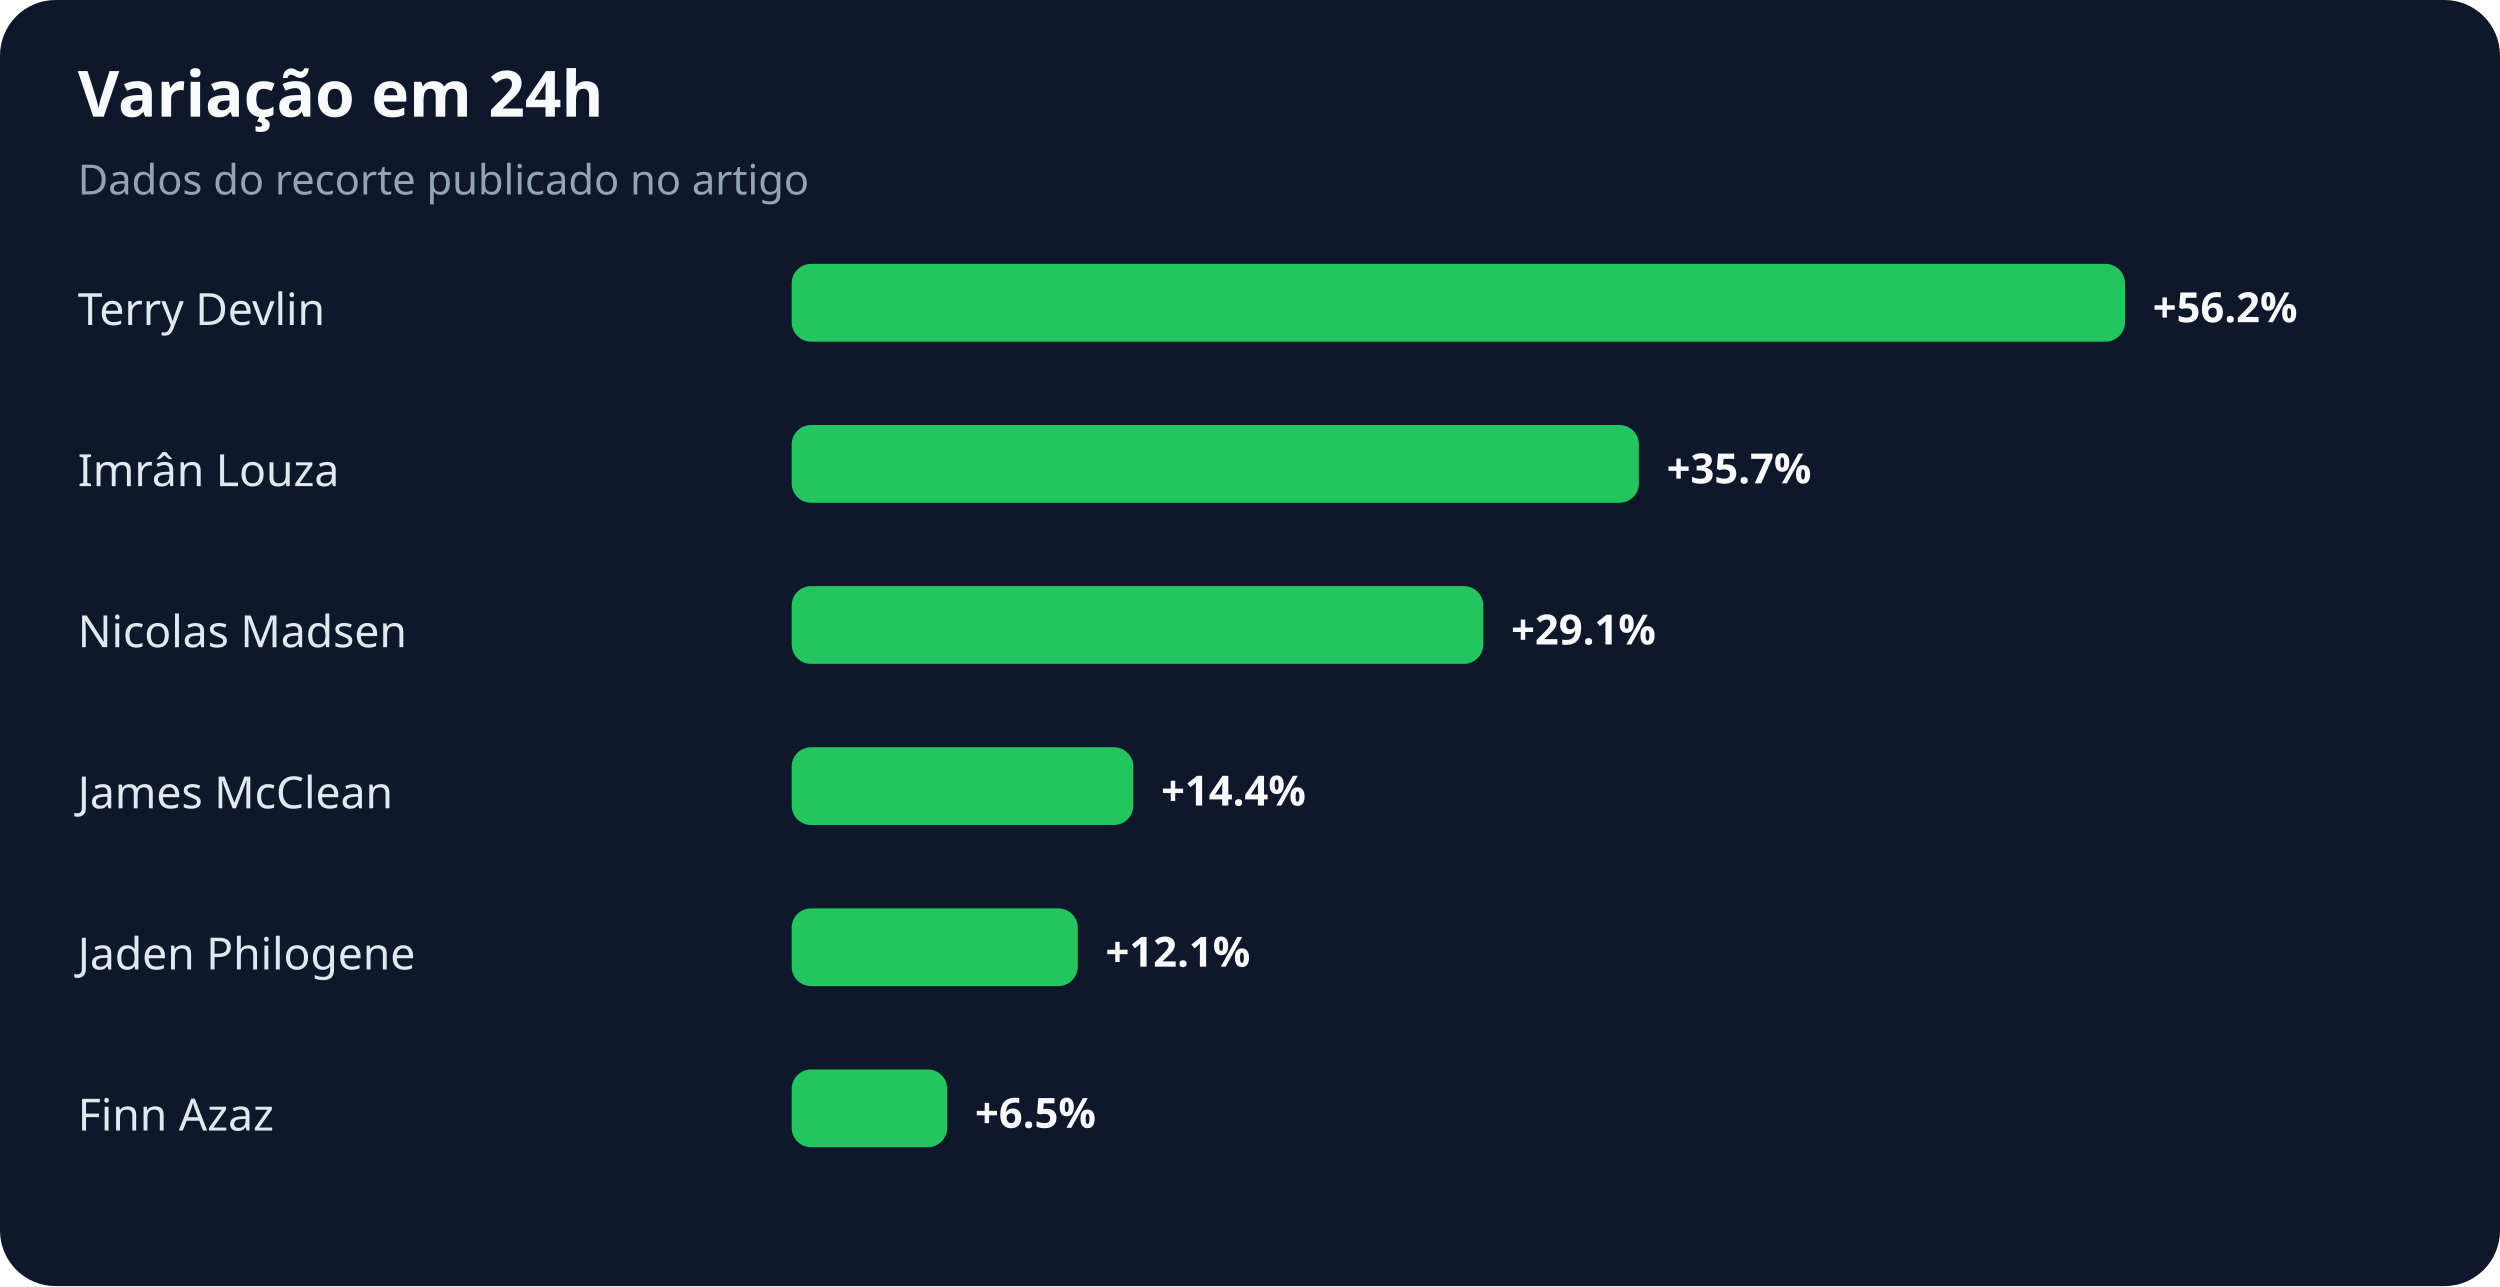
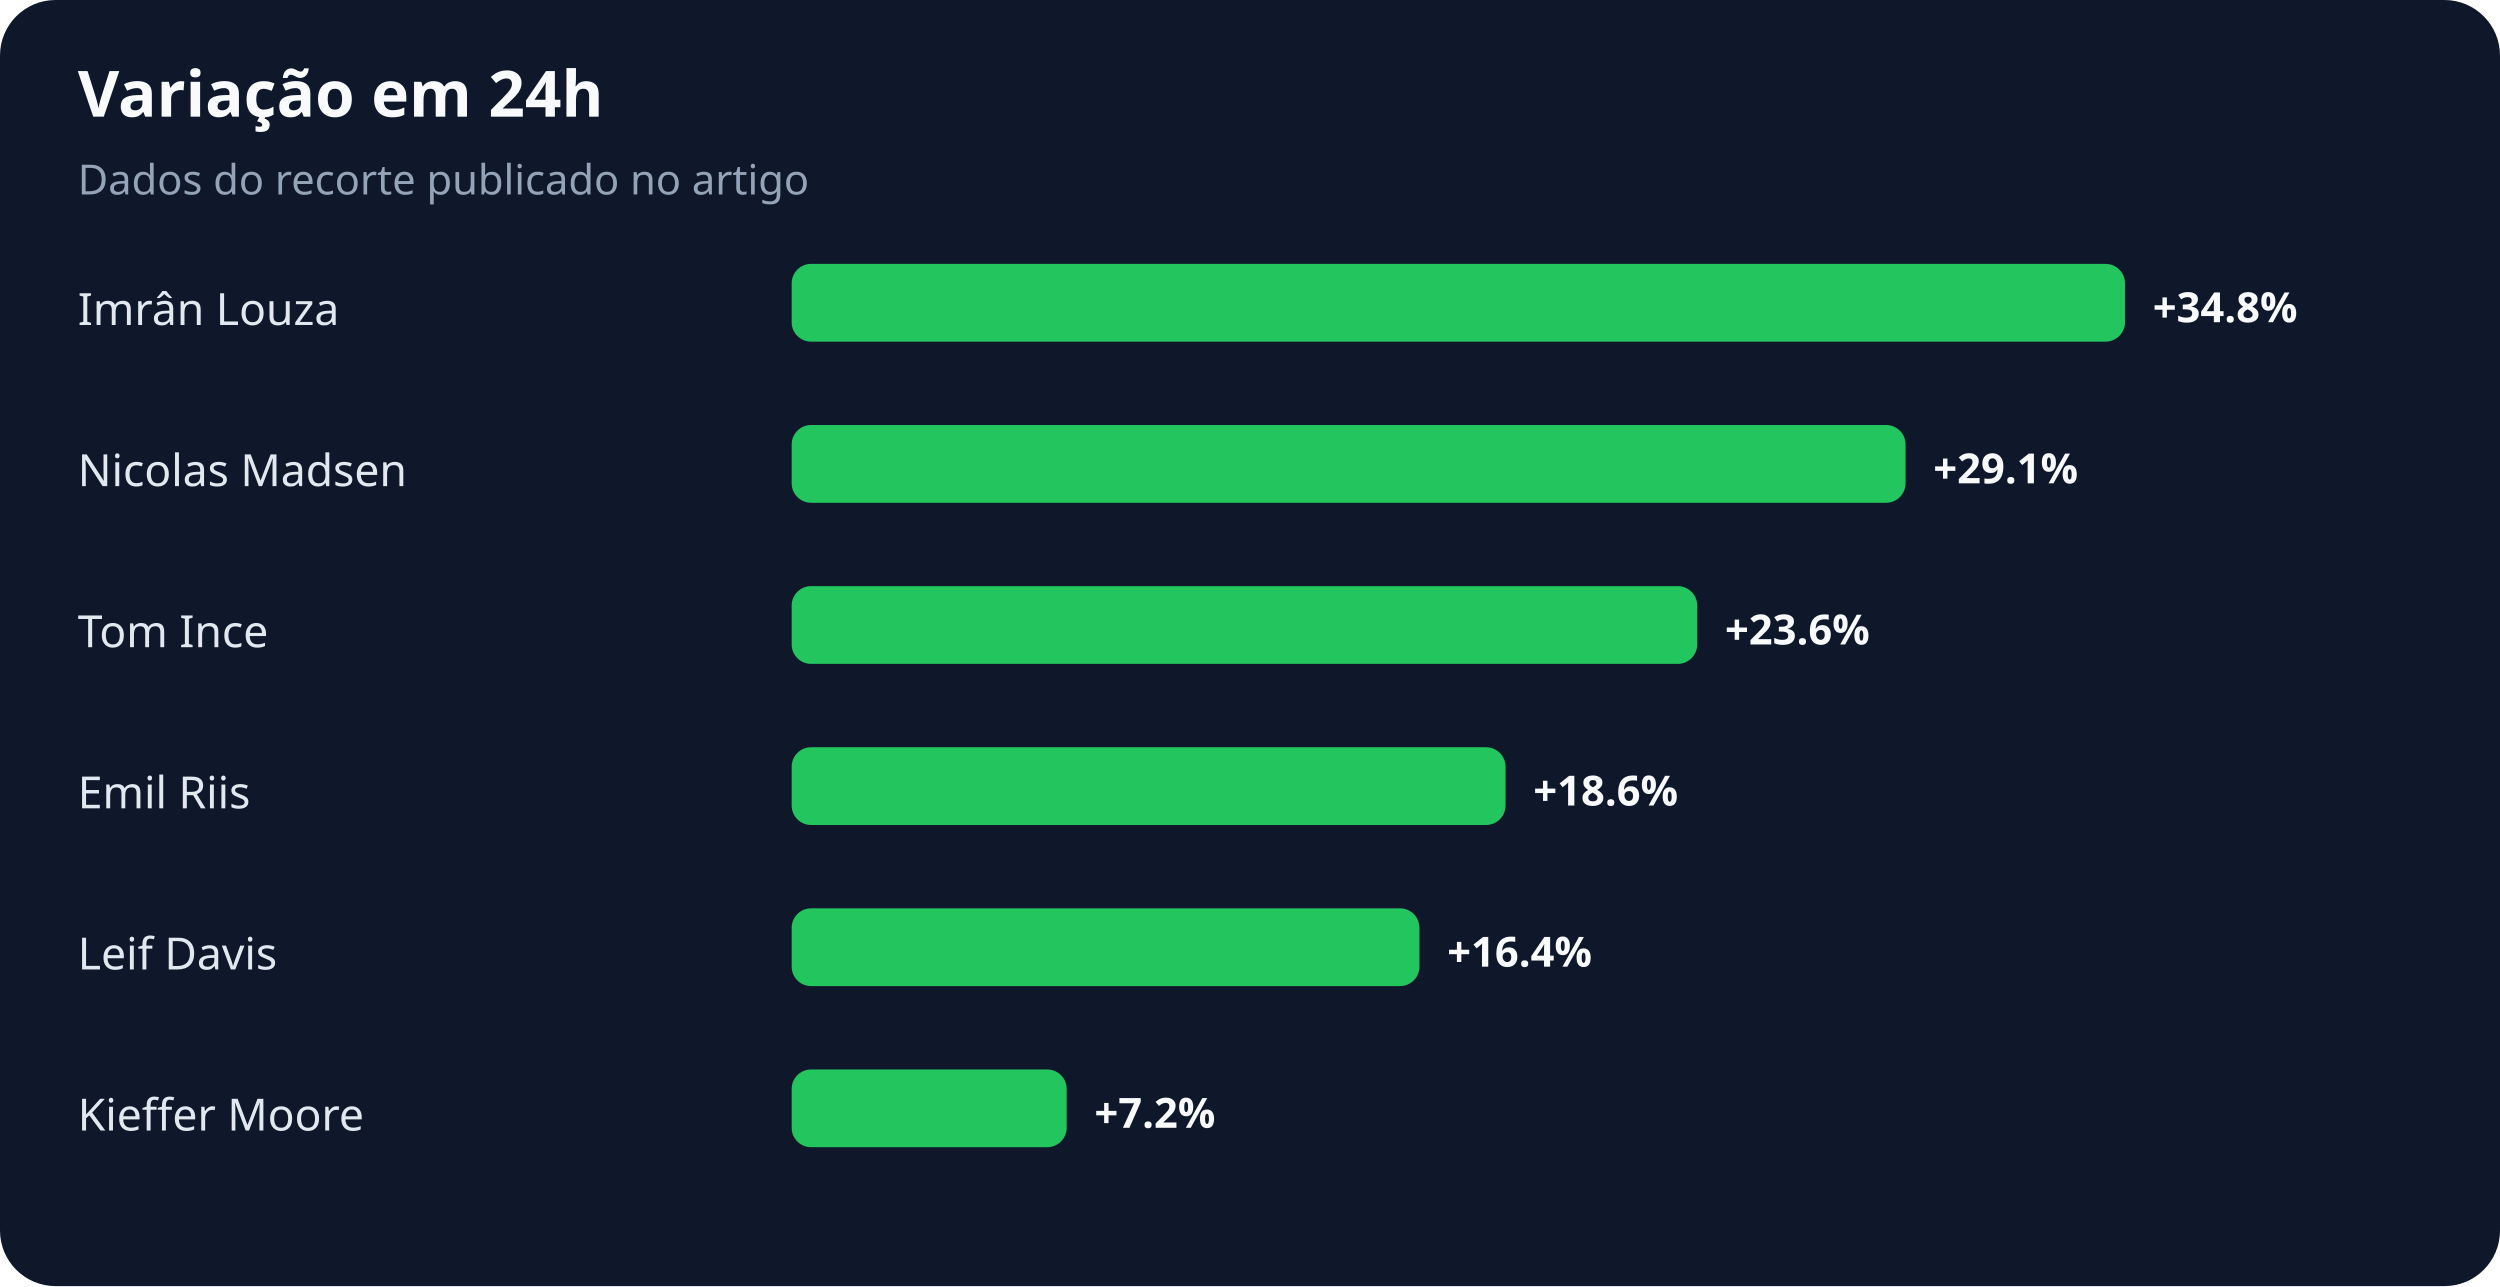
<svg xmlns="http://www.w3.org/2000/svg" width="900" height="463" viewBox="0 0 900 463" role="img" aria-labelledby="title desc">
  <rect width="100%" height="100%" rx="20" fill="#0f172a" />
  <text x="28" y="42" fill="#f8fafc" font-family="system-ui,sans-serif" font-size="23" font-weight="700">Variação em 24h</text>
  <text x="28" y="70" fill="#94a3b8" font-family="system-ui,sans-serif" font-size="15">Dados do recorte publicado no artigo</text>
-   <text x="28" y="117" fill="#e2e8f0" font-family="system-ui,sans-serif" font-size="16">Terry Devlin</text>
+   <text x="28" y="117" fill="#e2e8f0" font-family="system-ui,sans-serif" font-size="16">Imrân Louza</text>
  <rect x="285" y="95" width="480" height="28" rx="7" fill="#22c55e" />
-   <text x="775" y="116" fill="#f8fafc" font-family="system-ui,sans-serif" font-size="15" font-weight="700">+56.2%</text>
-   <text x="28" y="175" fill="#e2e8f0" font-family="system-ui,sans-serif" font-size="16">Imrân Louza</text>
-   <rect x="285" y="153" width="305" height="28" rx="7" fill="#22c55e" />
-   <text x="600" y="174" fill="#f8fafc" font-family="system-ui,sans-serif" font-size="15" font-weight="700">+35.7%</text>
-   <text x="28" y="233" fill="#e2e8f0" font-family="system-ui,sans-serif" font-size="16">Nicolas Madsen</text>
-   <rect x="285" y="211" width="249" height="28" rx="7" fill="#22c55e" />
-   <text x="544" y="232" fill="#f8fafc" font-family="system-ui,sans-serif" font-size="15" font-weight="700">+29.1%</text>
-   <text x="28" y="291" fill="#e2e8f0" font-family="system-ui,sans-serif" font-size="16">James McClean</text>
-   <rect x="285" y="269" width="123" height="28" rx="7" fill="#22c55e" />
-   <text x="418" y="290" fill="#f8fafc" font-family="system-ui,sans-serif" font-size="15" font-weight="700">+14.4%</text>
-   <text x="28" y="349" fill="#e2e8f0" font-family="system-ui,sans-serif" font-size="16">Jaden Philogene</text>
-   <rect x="285" y="327" width="103" height="28" rx="7" fill="#22c55e" />
-   <text x="398" y="348" fill="#f8fafc" font-family="system-ui,sans-serif" font-size="15" font-weight="700">+12.1%</text>
-   <text x="28" y="407" fill="#e2e8f0" font-family="system-ui,sans-serif" font-size="16">Finn Azaz</text>
-   <rect x="285" y="385" width="56" height="28" rx="7" fill="#22c55e" />
-   <text x="351" y="406" fill="#f8fafc" font-family="system-ui,sans-serif" font-size="15" font-weight="700">+6.5%</text>
+   <text x="775" y="116" fill="#f8fafc" font-family="system-ui,sans-serif" font-size="15" font-weight="700">+34.8%</text>
+   <text x="28" y="175" fill="#e2e8f0" font-family="system-ui,sans-serif" font-size="16">Nicolas Madsen</text>
+   <rect x="285" y="153" width="401" height="28" rx="7" fill="#22c55e" />
+   <text x="696" y="174" fill="#f8fafc" font-family="system-ui,sans-serif" font-size="15" font-weight="700">+29.1%</text>
+   <text x="28" y="233" fill="#e2e8f0" font-family="system-ui,sans-serif" font-size="16">Tom Ince</text>
+   <rect x="285" y="211" width="326" height="28" rx="7" fill="#22c55e" />
+   <text x="621" y="232" fill="#f8fafc" font-family="system-ui,sans-serif" font-size="15" font-weight="700">+23.6%</text>
+   <text x="28" y="291" fill="#e2e8f0" font-family="system-ui,sans-serif" font-size="16">Emil Riis</text>
+   <rect x="285" y="269" width="257" height="28" rx="7" fill="#22c55e" />
+   <text x="552" y="290" fill="#f8fafc" font-family="system-ui,sans-serif" font-size="15" font-weight="700">+18.6%</text>
+   <text x="28" y="349" fill="#e2e8f0" font-family="system-ui,sans-serif" font-size="16">Leif Davis</text>
+   <rect x="285" y="327" width="226" height="28" rx="7" fill="#22c55e" />
+   <text x="521" y="348" fill="#f8fafc" font-family="system-ui,sans-serif" font-size="15" font-weight="700">+16.4%</text>
+   <text x="28" y="407" fill="#e2e8f0" font-family="system-ui,sans-serif" font-size="16">Kieffer Moore</text>
+   <rect x="285" y="385" width="99" height="28" rx="7" fill="#22c55e" />
+   <text x="394" y="406" fill="#f8fafc" font-family="system-ui,sans-serif" font-size="15" font-weight="700">+7.2%</text>
</svg>
